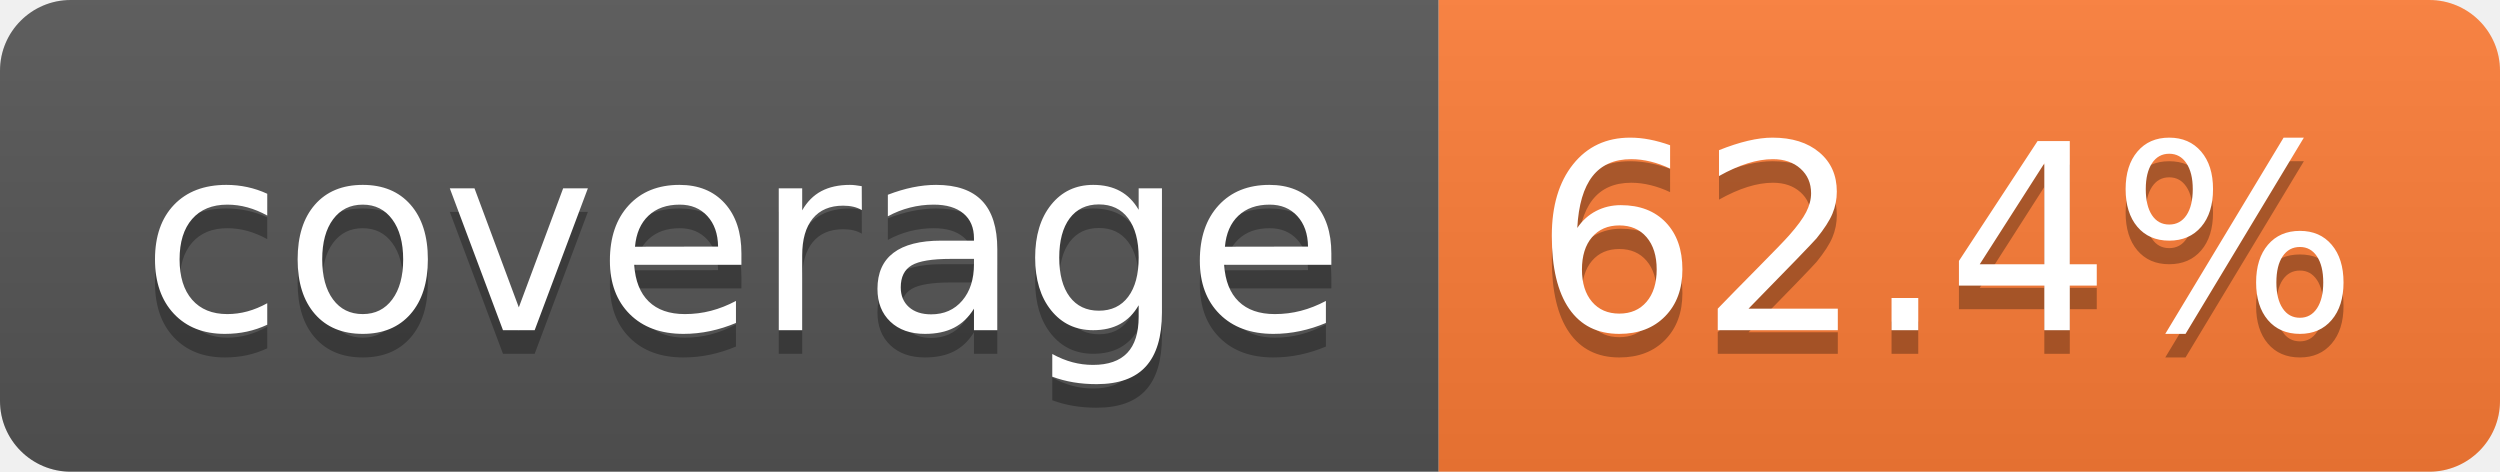
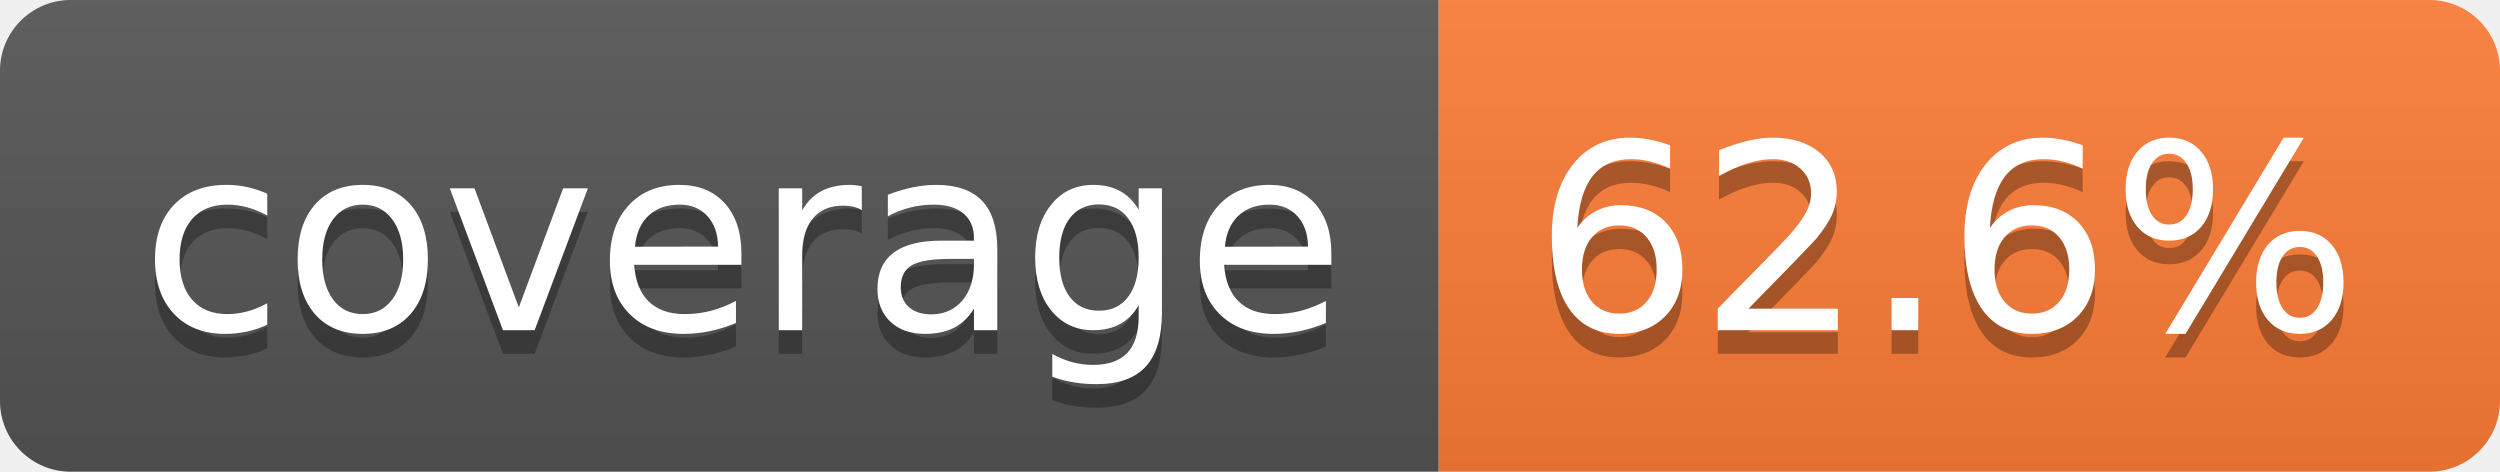
- <svg xmlns="http://www.w3.org/2000/svg" width="106" height="20" role="img" aria-label="coverage: 62.4%">
+ <svg xmlns="http://www.w3.org/2000/svg" width="106" height="20" role="img" aria-label="coverage: 62.6%">
  <linearGradient id="s" x2="0" y2="100%">
    <stop offset="0" stop-color="#bbb" stop-opacity=".1" />
    <stop offset="1" stop-opacity=".1" />
  </linearGradient>
  <clipPath id="r">
    <rect width="106" height="20" rx="3" fill="#fff" />
  </clipPath>
  <g clip-path="url(#r)">
    <rect width="61" height="20" fill="#555" />
    <rect x="61" width="45" height="20" fill="#fe7d37" />
    <rect width="106" height="20" fill="url(#s)" />
  </g>
  <g fill="#fff" text-anchor="middle" font-family="Verdana,Geneva,DejaVu Sans,sans-serif" text-rendering="geometricPrecision" font-size="110">
    <text aria-hidden="true" x="315" y="150" fill="#010101" fill-opacity=".3" transform="scale(.1)" textLength="510">coverage</text>
    <text x="315" y="140" transform="scale(.1)" fill="#fff" textLength="510">coverage</text>
-     <text aria-hidden="true" x="825" y="150" fill="#010101" fill-opacity=".3" transform="scale(.1)" textLength="350">62.4%</text>
-     <text x="825" y="140" transform="scale(.1)" fill="#fff" textLength="350">62.4%</text>
+     <text aria-hidden="true" x="825" y="150" fill="#010101" fill-opacity=".3" transform="scale(.1)" textLength="350">62.6%</text>
+     <text x="825" y="140" transform="scale(.1)" fill="#fff" textLength="350">62.6%</text>
  </g>
</svg>
